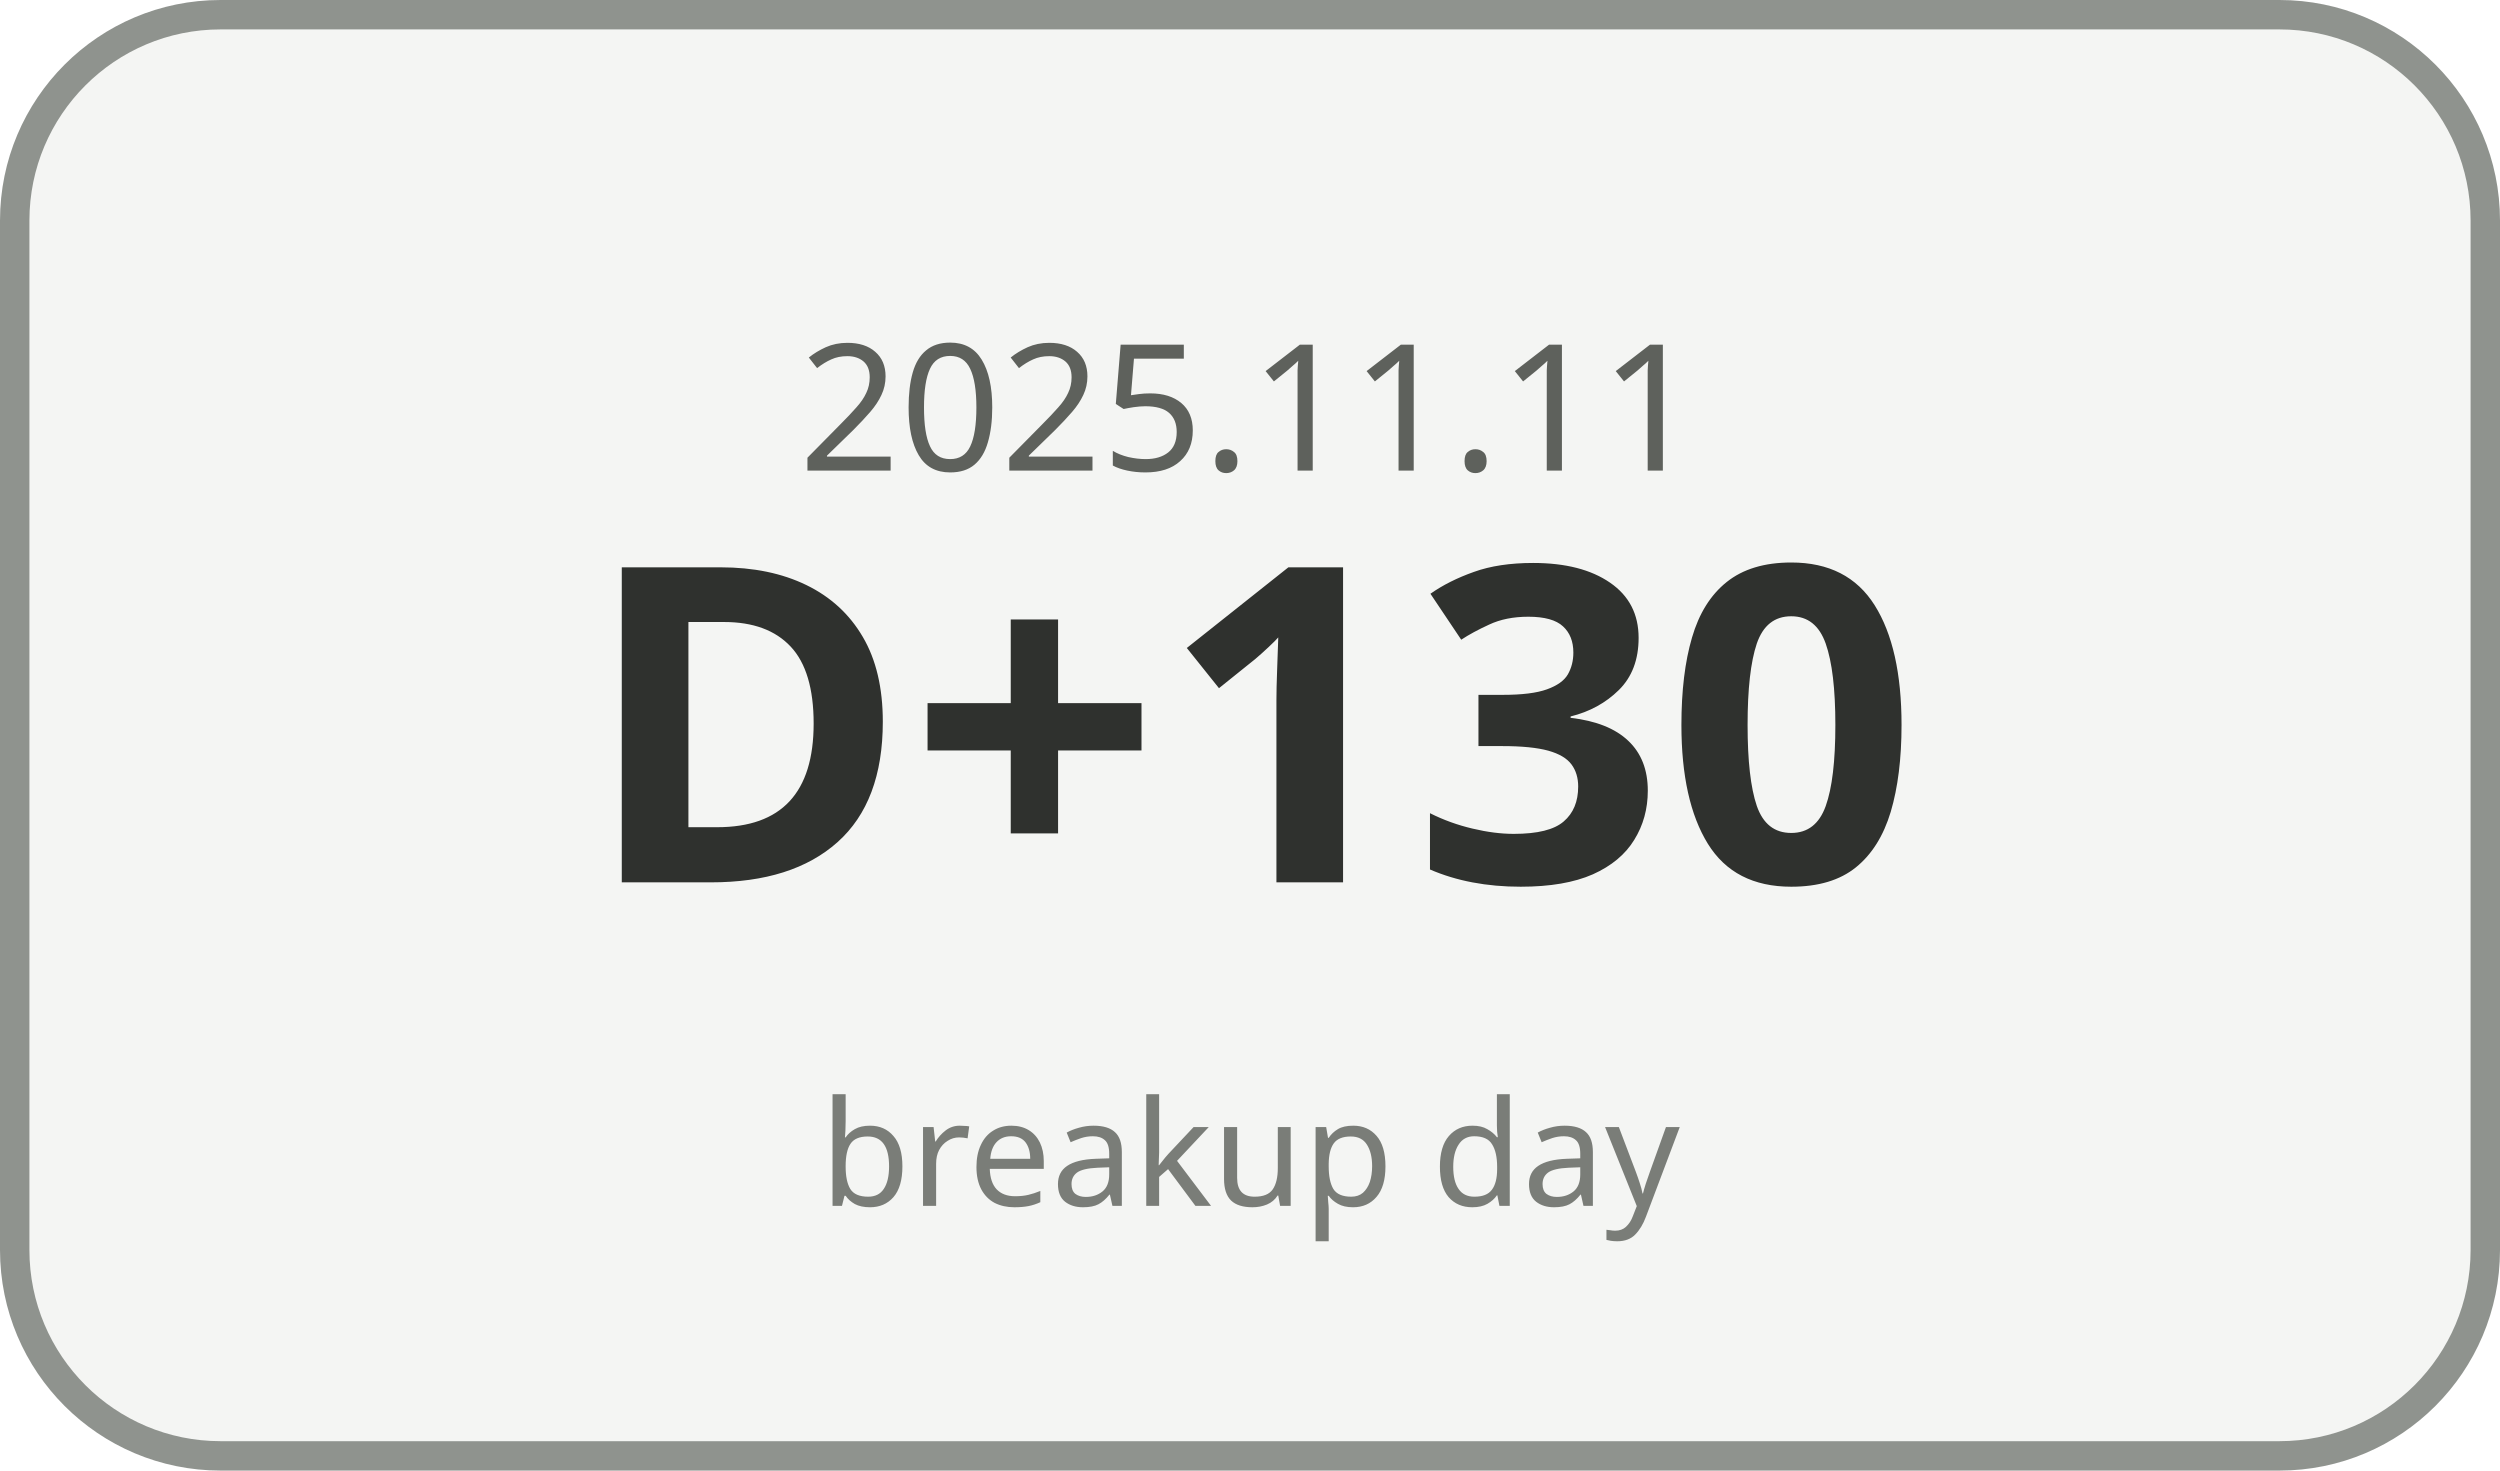
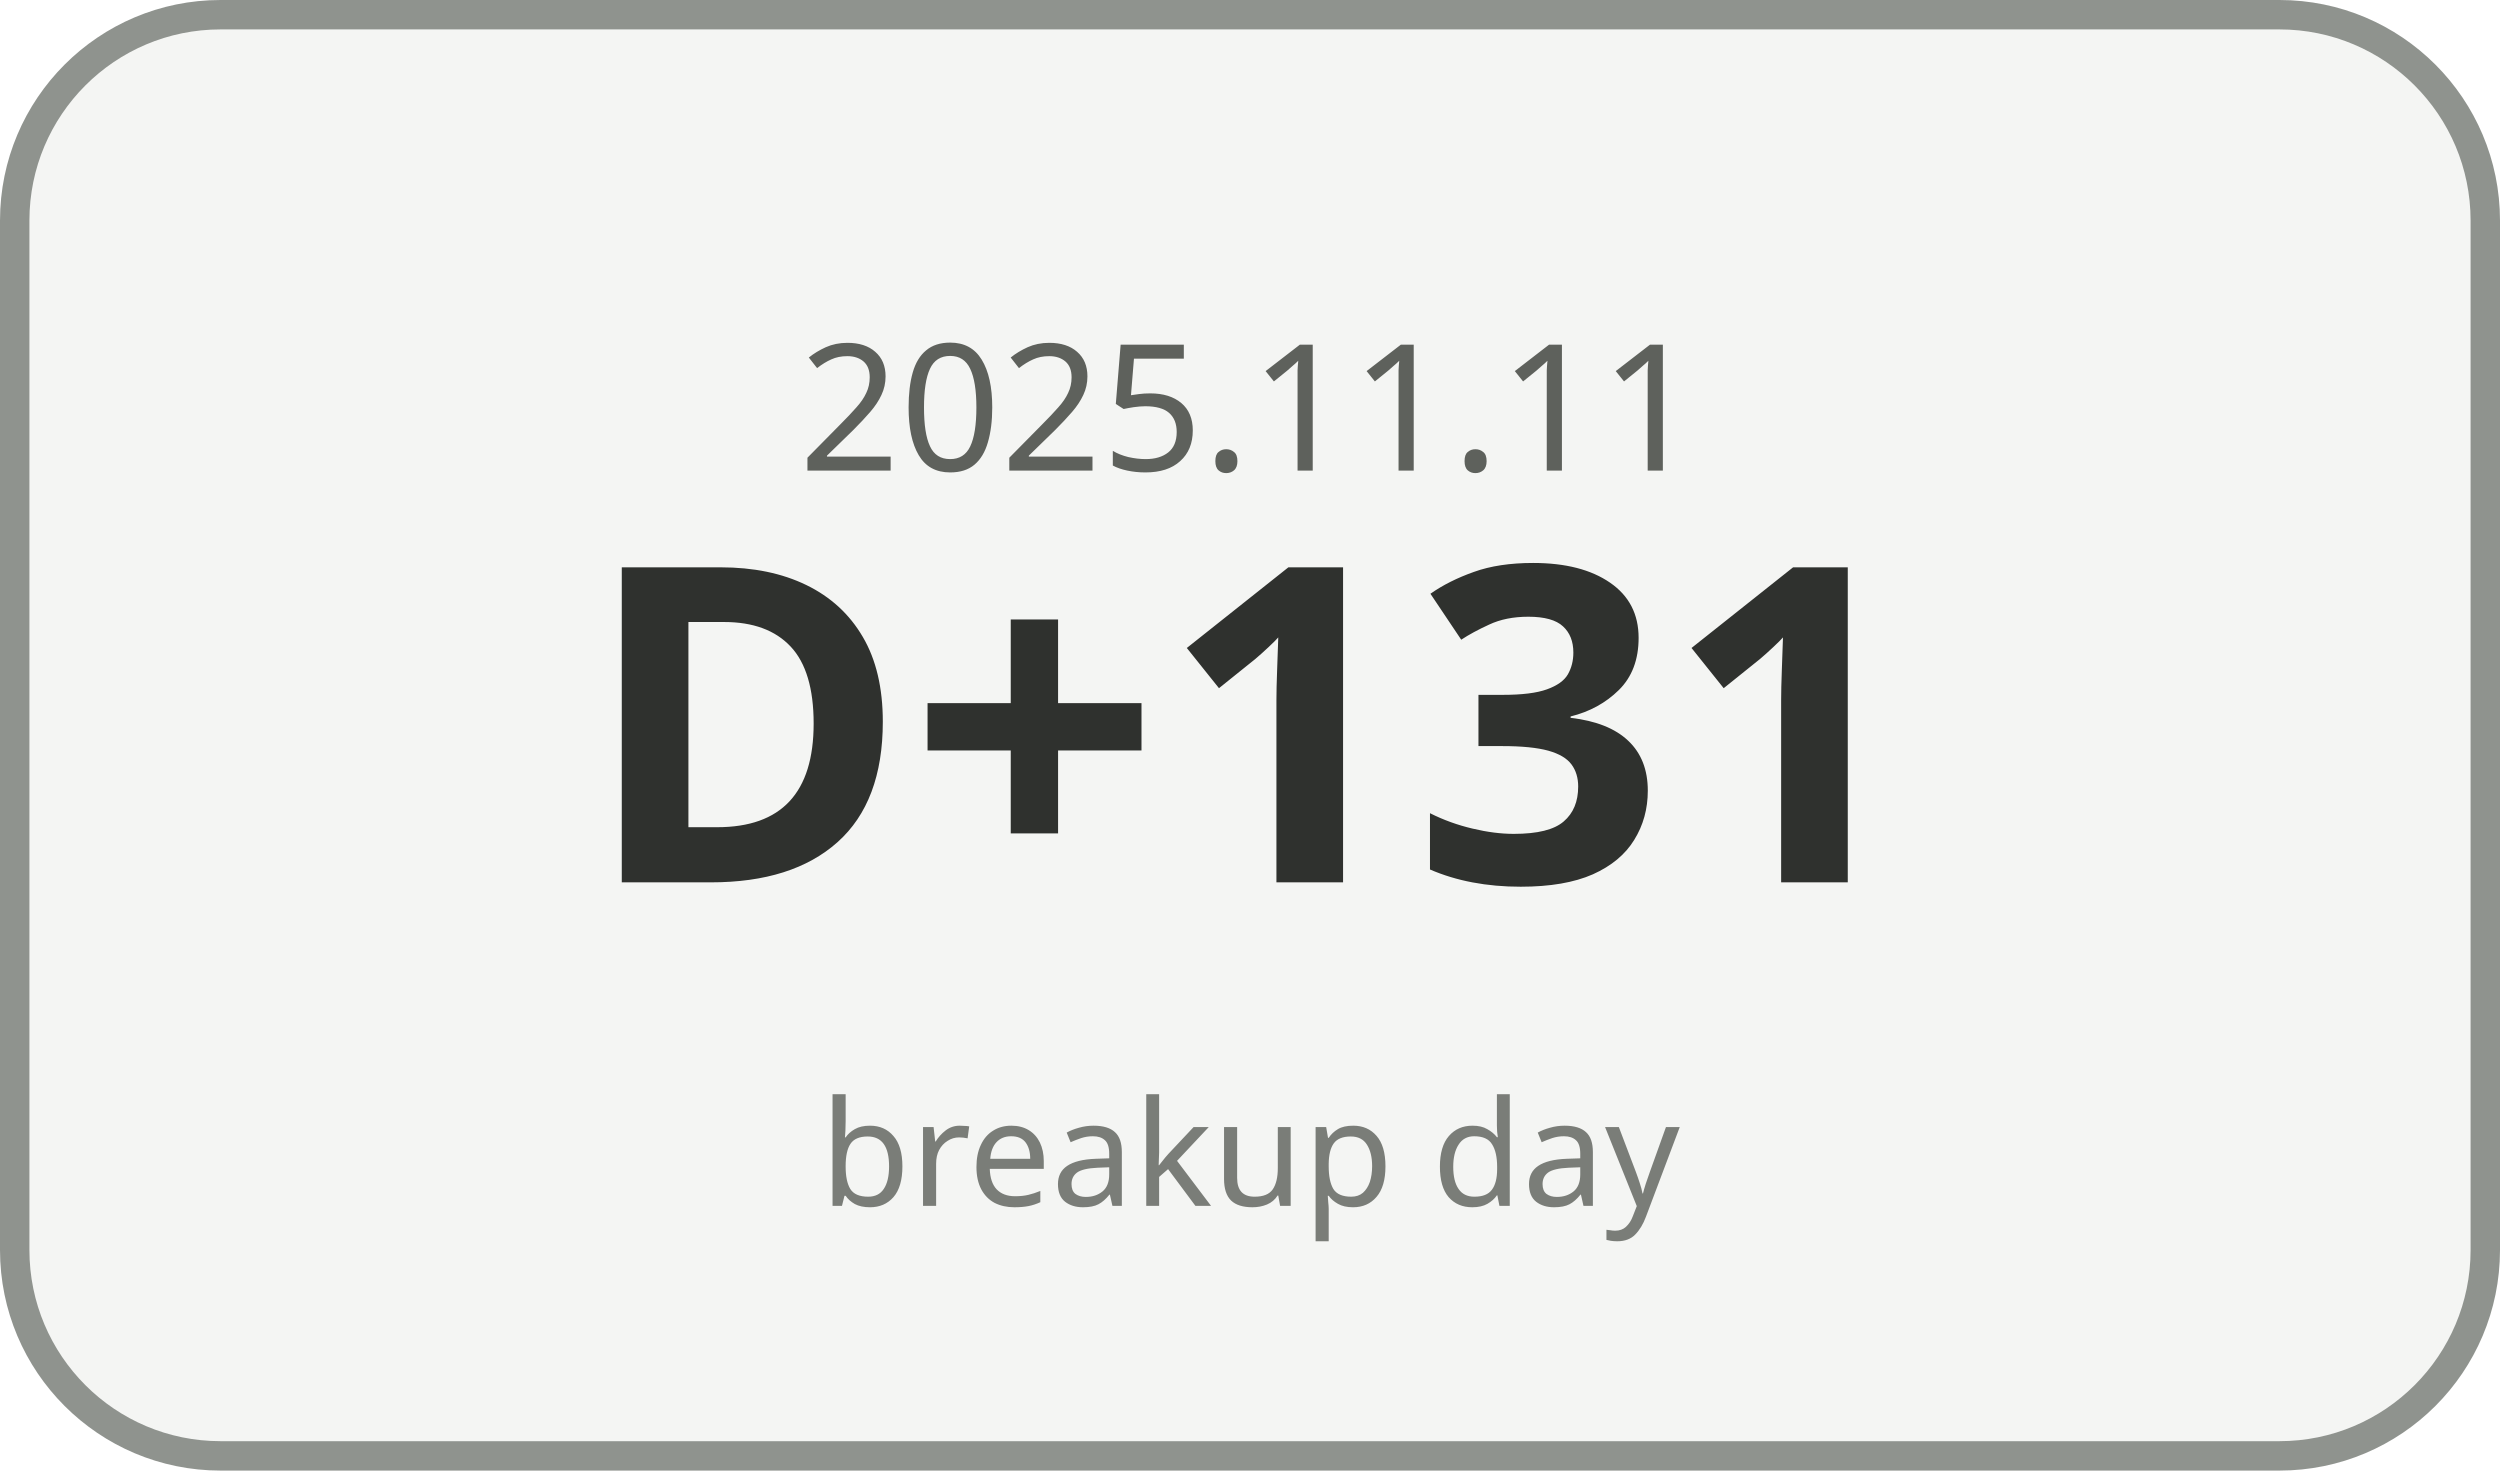
<svg xmlns="http://www.w3.org/2000/svg" width="170" height="100" viewBox="0 0 170 100">
  <rect x="1" y="1" width="168" height="98" rx="14" ry="14" fill="#F4F5F3" stroke="#8F938E" stroke-width="2" />
  <text x="85" y="32" text-anchor="middle" font-family="Malgun Gothic, sans-serif" font-size="12" fill="#5E615C">2025.11.11</text>
-   <text x="85" y="60" text-anchor="middle" font-family="Malgun Gothic, sans-serif" font-size="30" font-weight="700" fill="#2F312E">D+130</text>
+   <text x="85" y="60" text-anchor="middle" font-family="Malgun Gothic, sans-serif" font-size="30" font-weight="700" fill="#2F312E">D+131</text>
  <text x="85" y="82" text-anchor="middle" font-family="Malgun Gothic, sans-serif" font-size="10" fill="#7A7D78">breakup day</text>
</svg>
